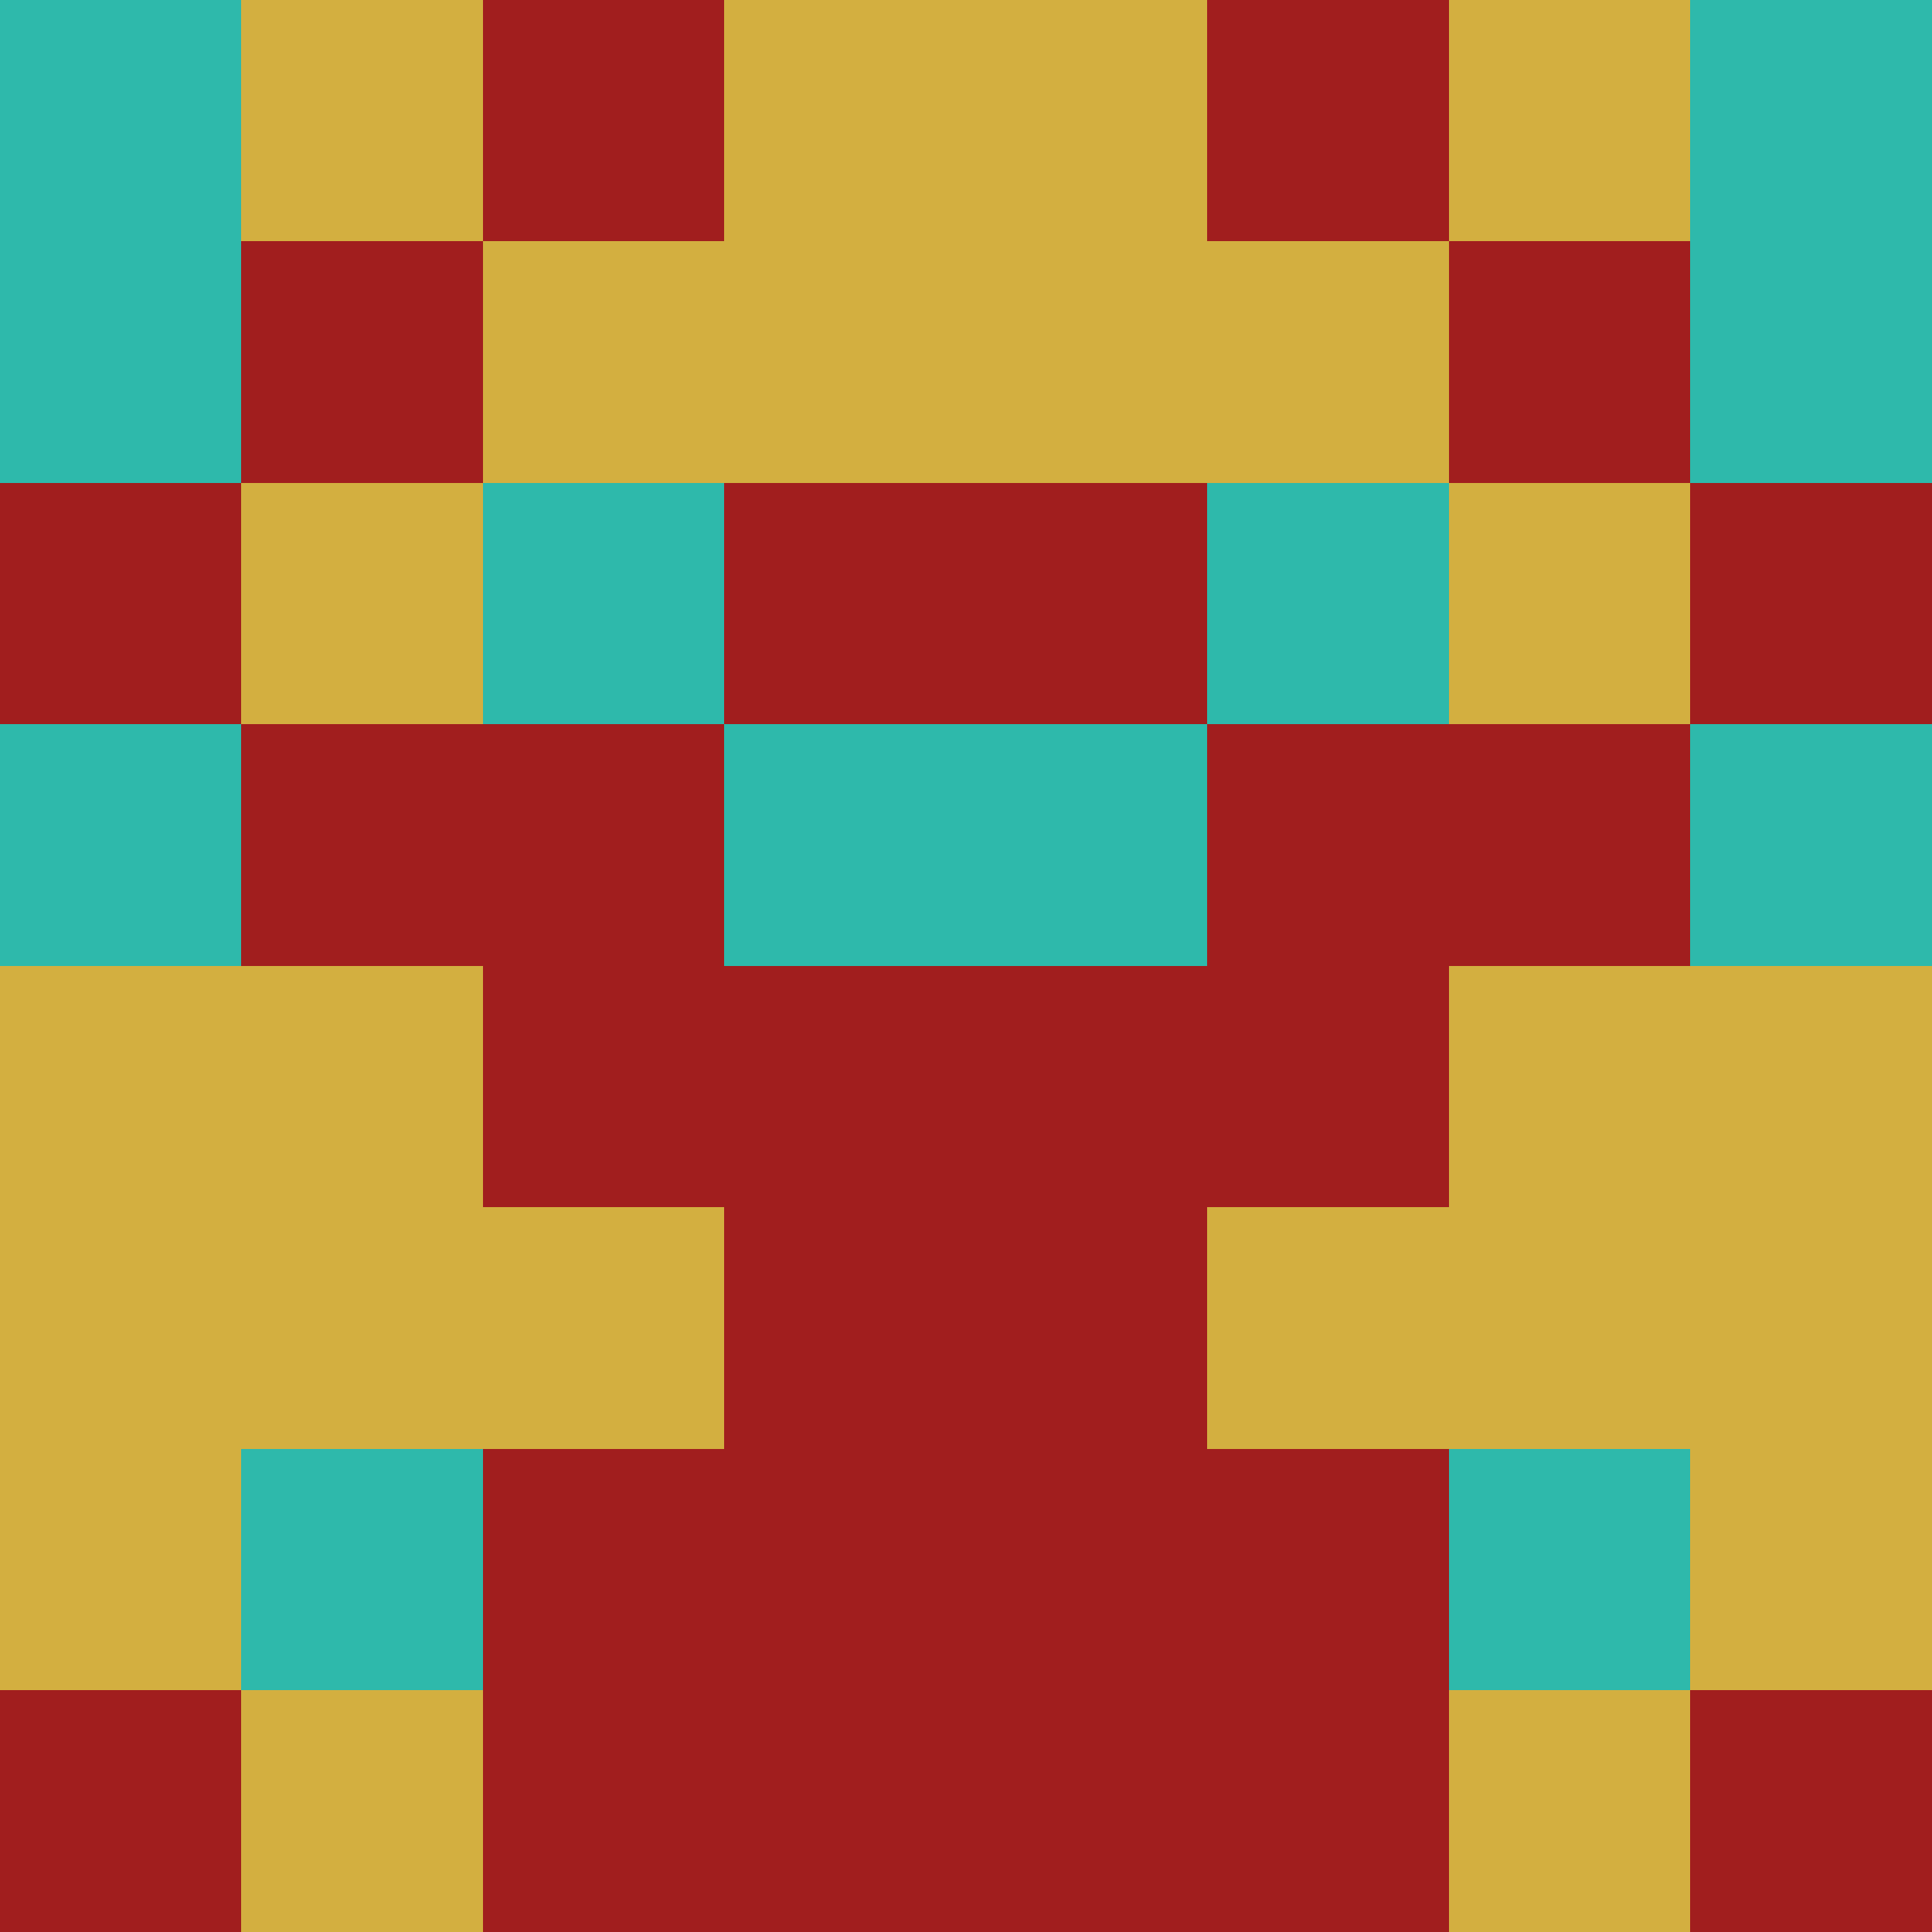
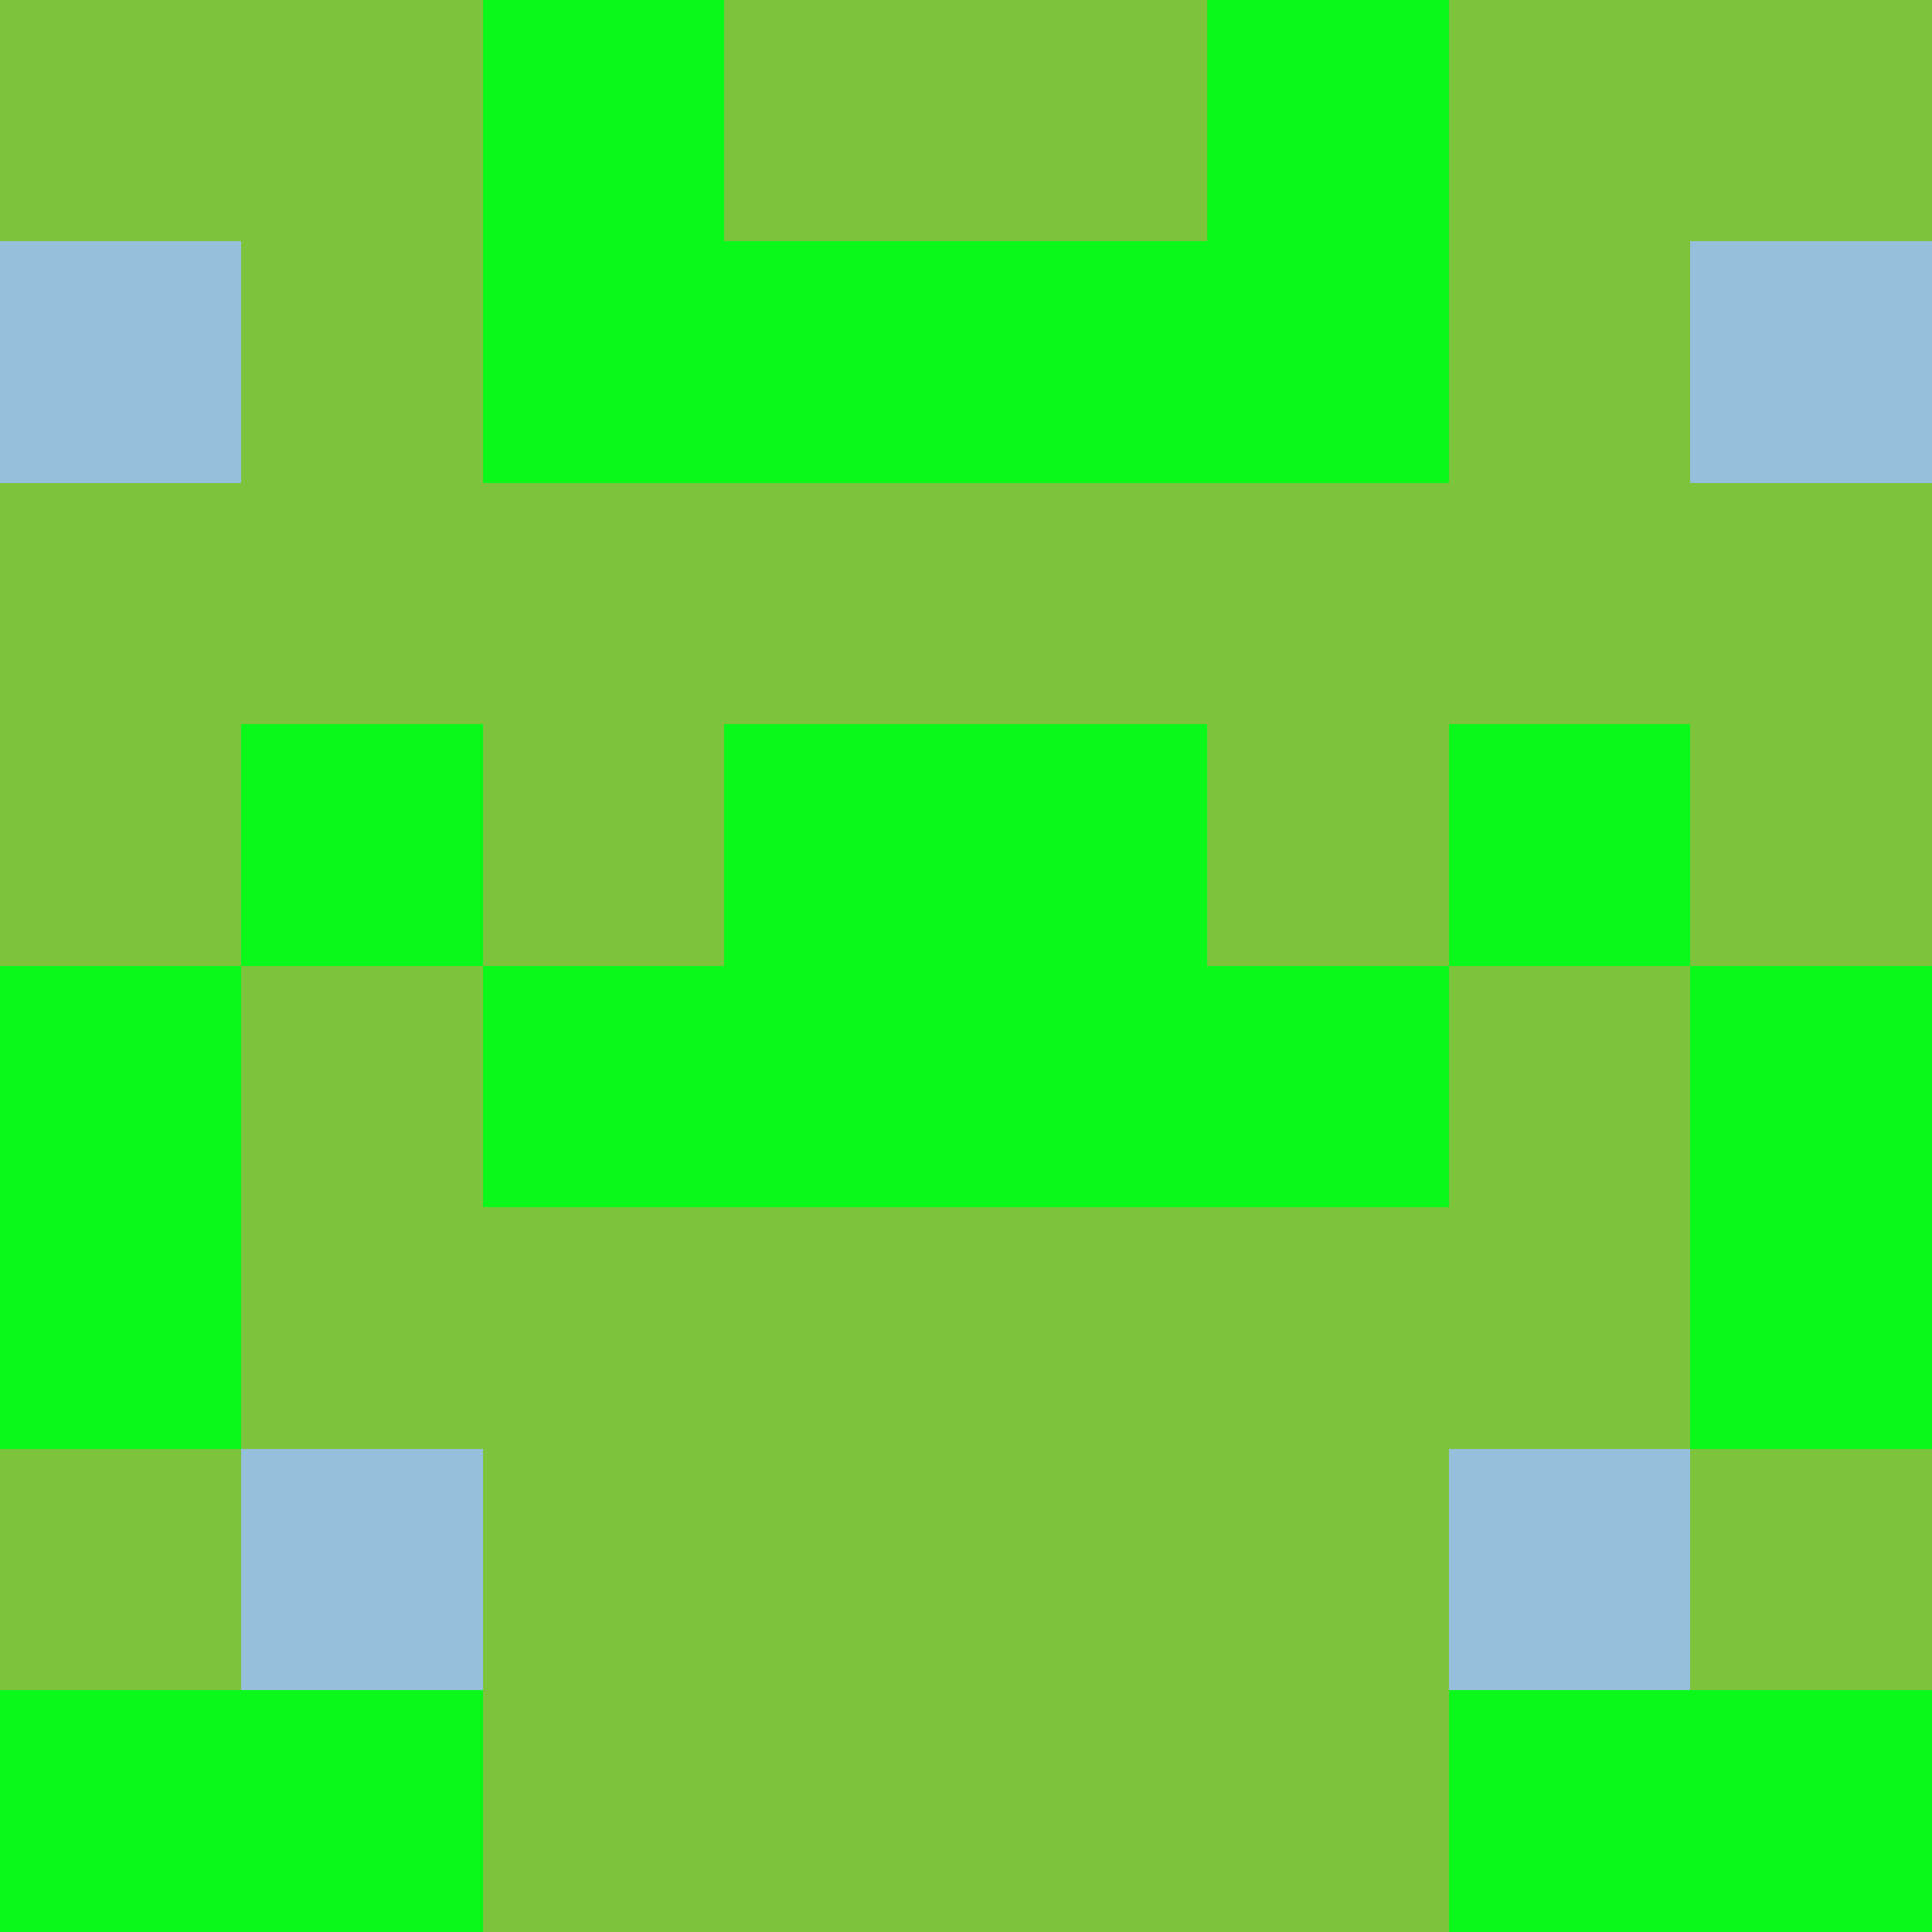
<svg xmlns="http://www.w3.org/2000/svg" viewBox="0 0 8 8" width="64" height="64">
  <g transform="translate(0 0) scale(1)" shape-rendering="crispEdges">
-     <path fill="#d3af40" d="M0 0h8v8H0z" />
-     <path fill="#a11e1e" d="M2 0h1v1h-1zM5 0h1v1h-1zM1 1h1v1h-1zM6 1h1v1h-1zM0 2h1v1h-1zM3 2h1v1h-1zM4 2h1v1h-1zM7 2h1v1h-1zM1 3h1v1h-1zM2 3h1v1h-1zM5 3h1v1h-1zM6 3h1v1h-1zM2 4h1v1h-1zM3 4h1v1h-1zM4 4h1v1h-1zM5 4h1v1h-1zM3 5h1v1h-1zM4 5h1v1h-1zM2 6h1v1h-1zM3 6h1v1h-1zM4 6h1v1h-1zM5 6h1v1h-1zM0 7h1v1h-1zM2 7h1v1h-1zM3 7h1v1h-1zM4 7h1v1h-1zM5 7h1v1h-1zM7 7h1v1h-1z" />
-     <path fill="#2eb9ab" d="M0 0h1v1h-1zM7 0h1v1h-1zM0 1h1v1h-1zM7 1h1v1h-1zM2 2h1v1h-1zM5 2h1v1h-1zM0 3h1v1h-1zM3 3h1v1h-1zM4 3h1v1h-1zM7 3h1v1h-1zM1 6h1v1h-1zM6 6h1v1h-1z" />
+     <path fill="#7dc33c" d="M0 0h8v8H0z" />
+     <path fill="#0bf81b" d="M2 0h1v1h-1zM5 0h1v1h-1zM2 1h1v1h-1zM3 1h1v1h-1zM4 1h1v1h-1zM5 1h1v1h-1zM1 3h1v1h-1zM3 3h1v1h-1zM4 3h1v1h-1zM6 3h1v1h-1zM0 4h1v1h-1zM2 4h1v1h-1zM3 4h1v1h-1zM4 4h1v1h-1zM5 4h1v1h-1zM7 4h1v1h-1zM0 5h1v1h-1zM7 5h1v1h-1zM0 7h1v1h-1zM1 7h1v1h-1zM6 7h1v1h-1zM7 7h1v1h-1z" />
+     <path fill="#95bfdb" d="M0 1h1v1h-1zM7 1h1v1h-1zM1 6h1v1h-1zM6 6h1v1h-1z" />
  </g>
</svg>
